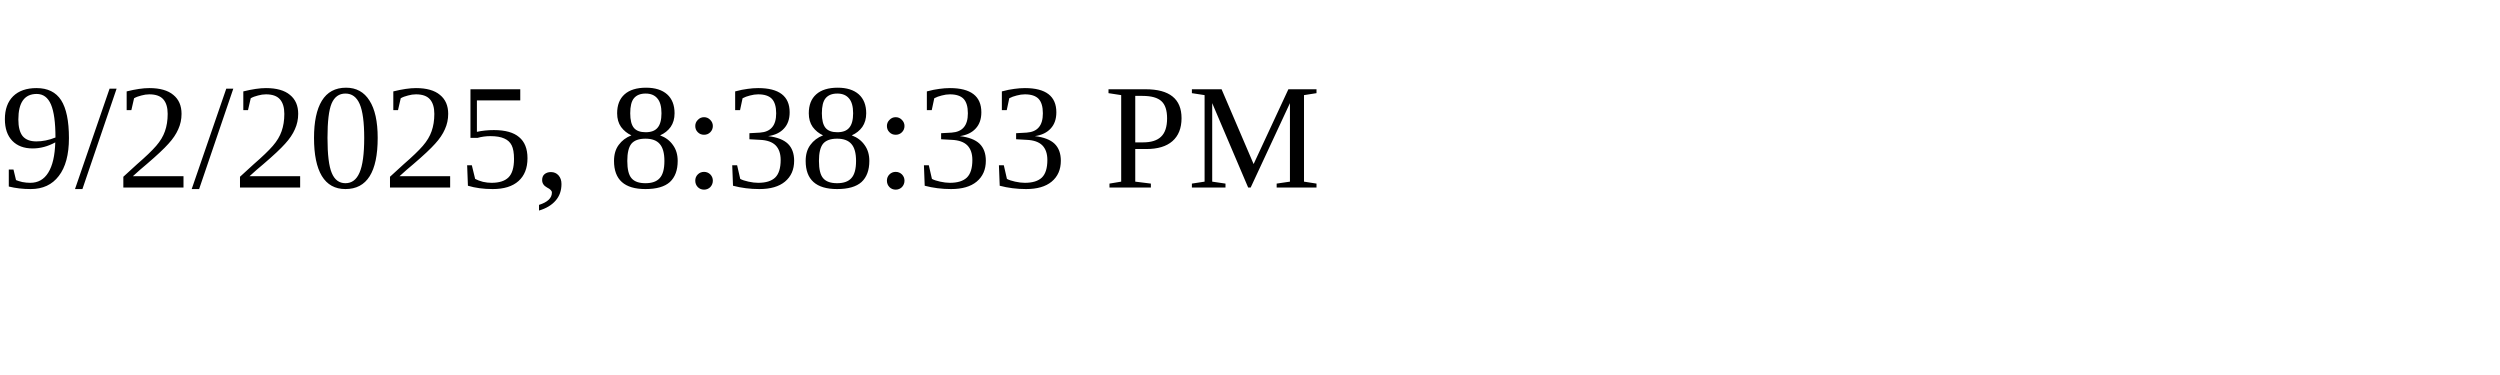
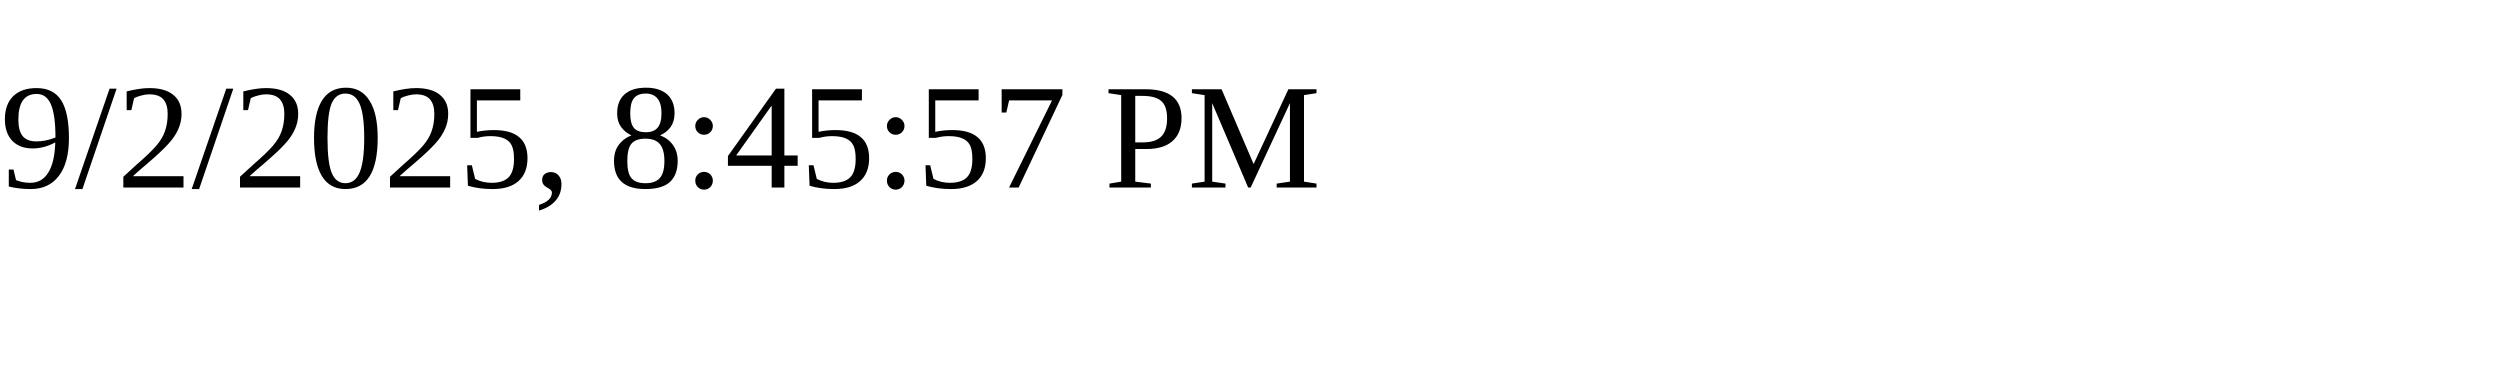
<svg xmlns="http://www.w3.org/2000/svg" height="30" width="200">
-   <text x="0" y="15">9/2/2025, 8:38:33 PM</text>
+   <text x="0" y="15">9/2/2025, 8:45:57 PM</text>
</svg>
